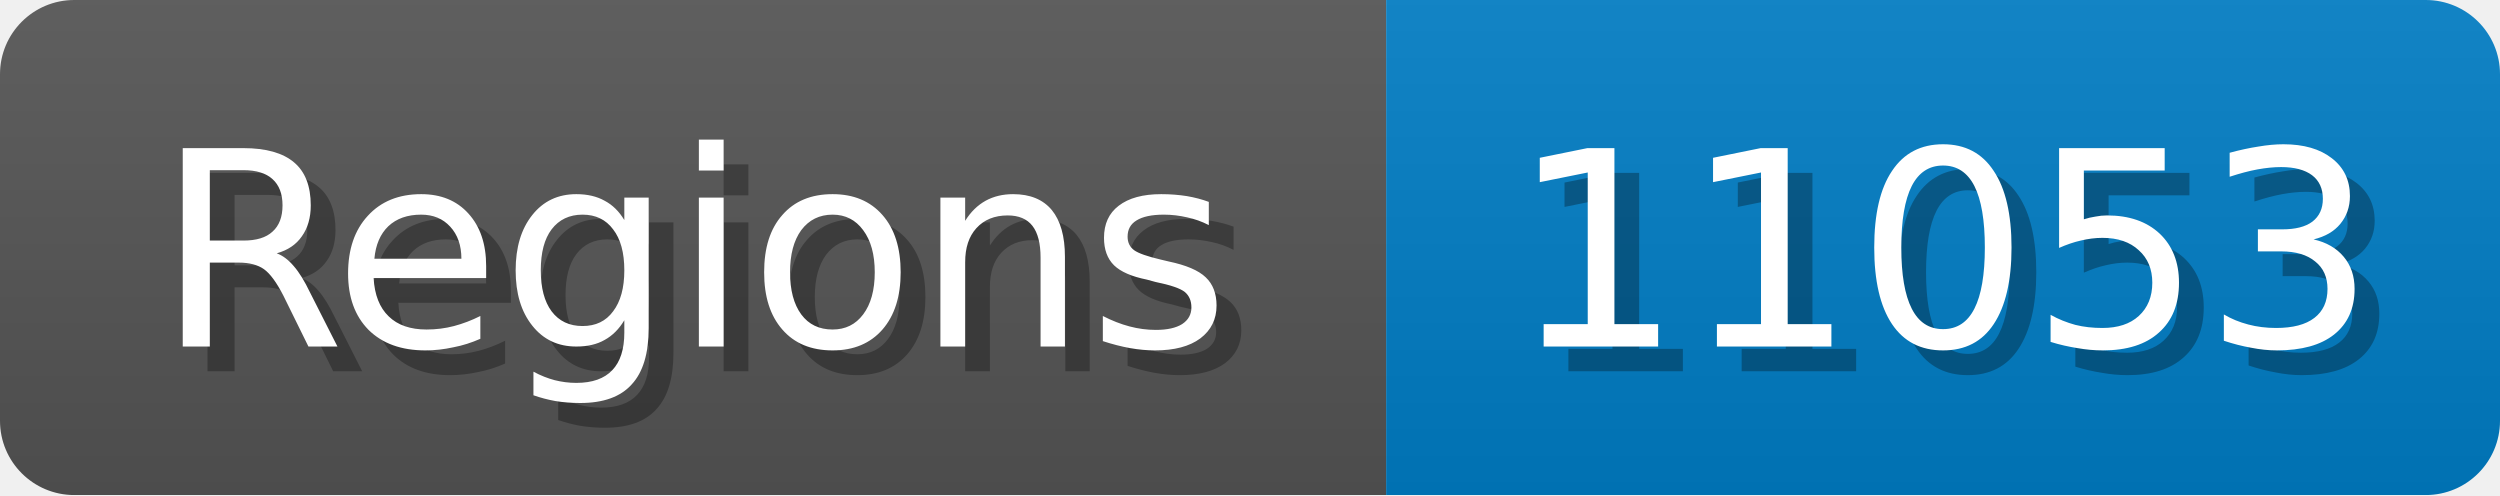
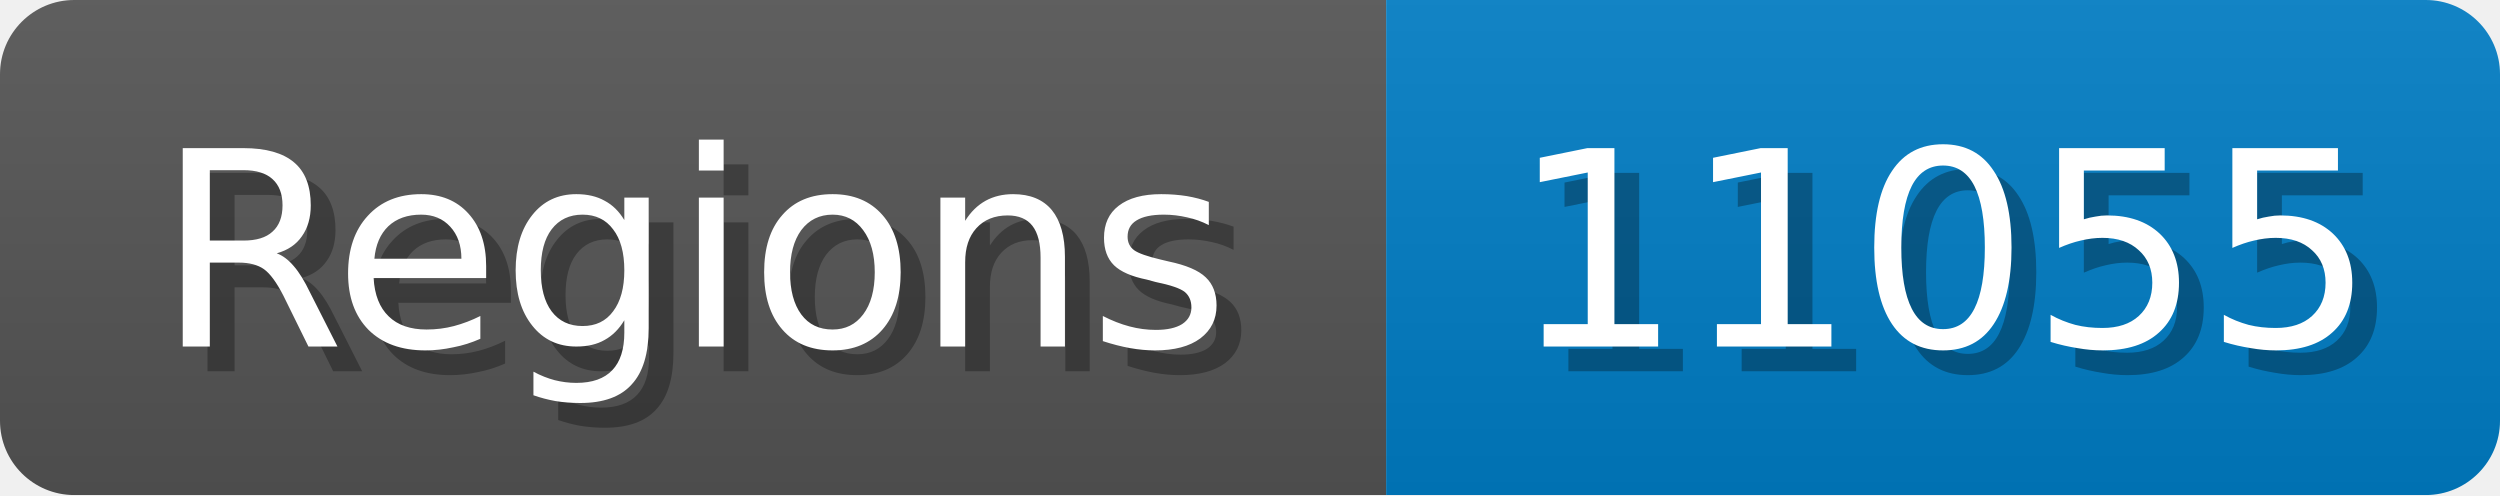
<svg xmlns="http://www.w3.org/2000/svg" width="101" height="20">
  <linearGradient id="b" x2="0" y2="100%">
    <stop offset="0" stop-color="#bbb" stop-opacity=".1" />
    <stop offset="1" stop-opacity=".1" />
  </linearGradient>
  <mask id="anybadge_1">
    <rect width="101" height="20" rx="3" fill="#fff" />
  </mask>
  <g mask="url(#anybadge_1)">
    <path fill="#555" d="M0 0h56v20H0z" />
    <path fill="#007ec6" d="M56 0h45v20H56z" />
    <path fill="url(#b)" d="M0 0h101v20H0z" />
  </g>
  <g fill="#fff" text-anchor="middle" font-family="DejaVu Sans,Verdana,Geneva,sans-serif" font-size="11">
    <text x="29.0" y="15" fill="#010101" fill-opacity=".3">Regions</text>
    <text x="28.0" y="14">Regions</text>
  </g>
  <g fill="#fff" text-anchor="middle" font-family="DejaVu Sans,Verdana,Geneva,sans-serif" font-size="11">
-     <text x="79.5" y="15" fill="#010101" fill-opacity=".3">11053</text>
-     <text x="78.5" y="14">11053</text>
+     <text x="79.5" y="15" fill="#010101" fill-opacity=".3">11055</text>
+     <text x="78.5" y="14">11055</text>
  </g>
</svg>
